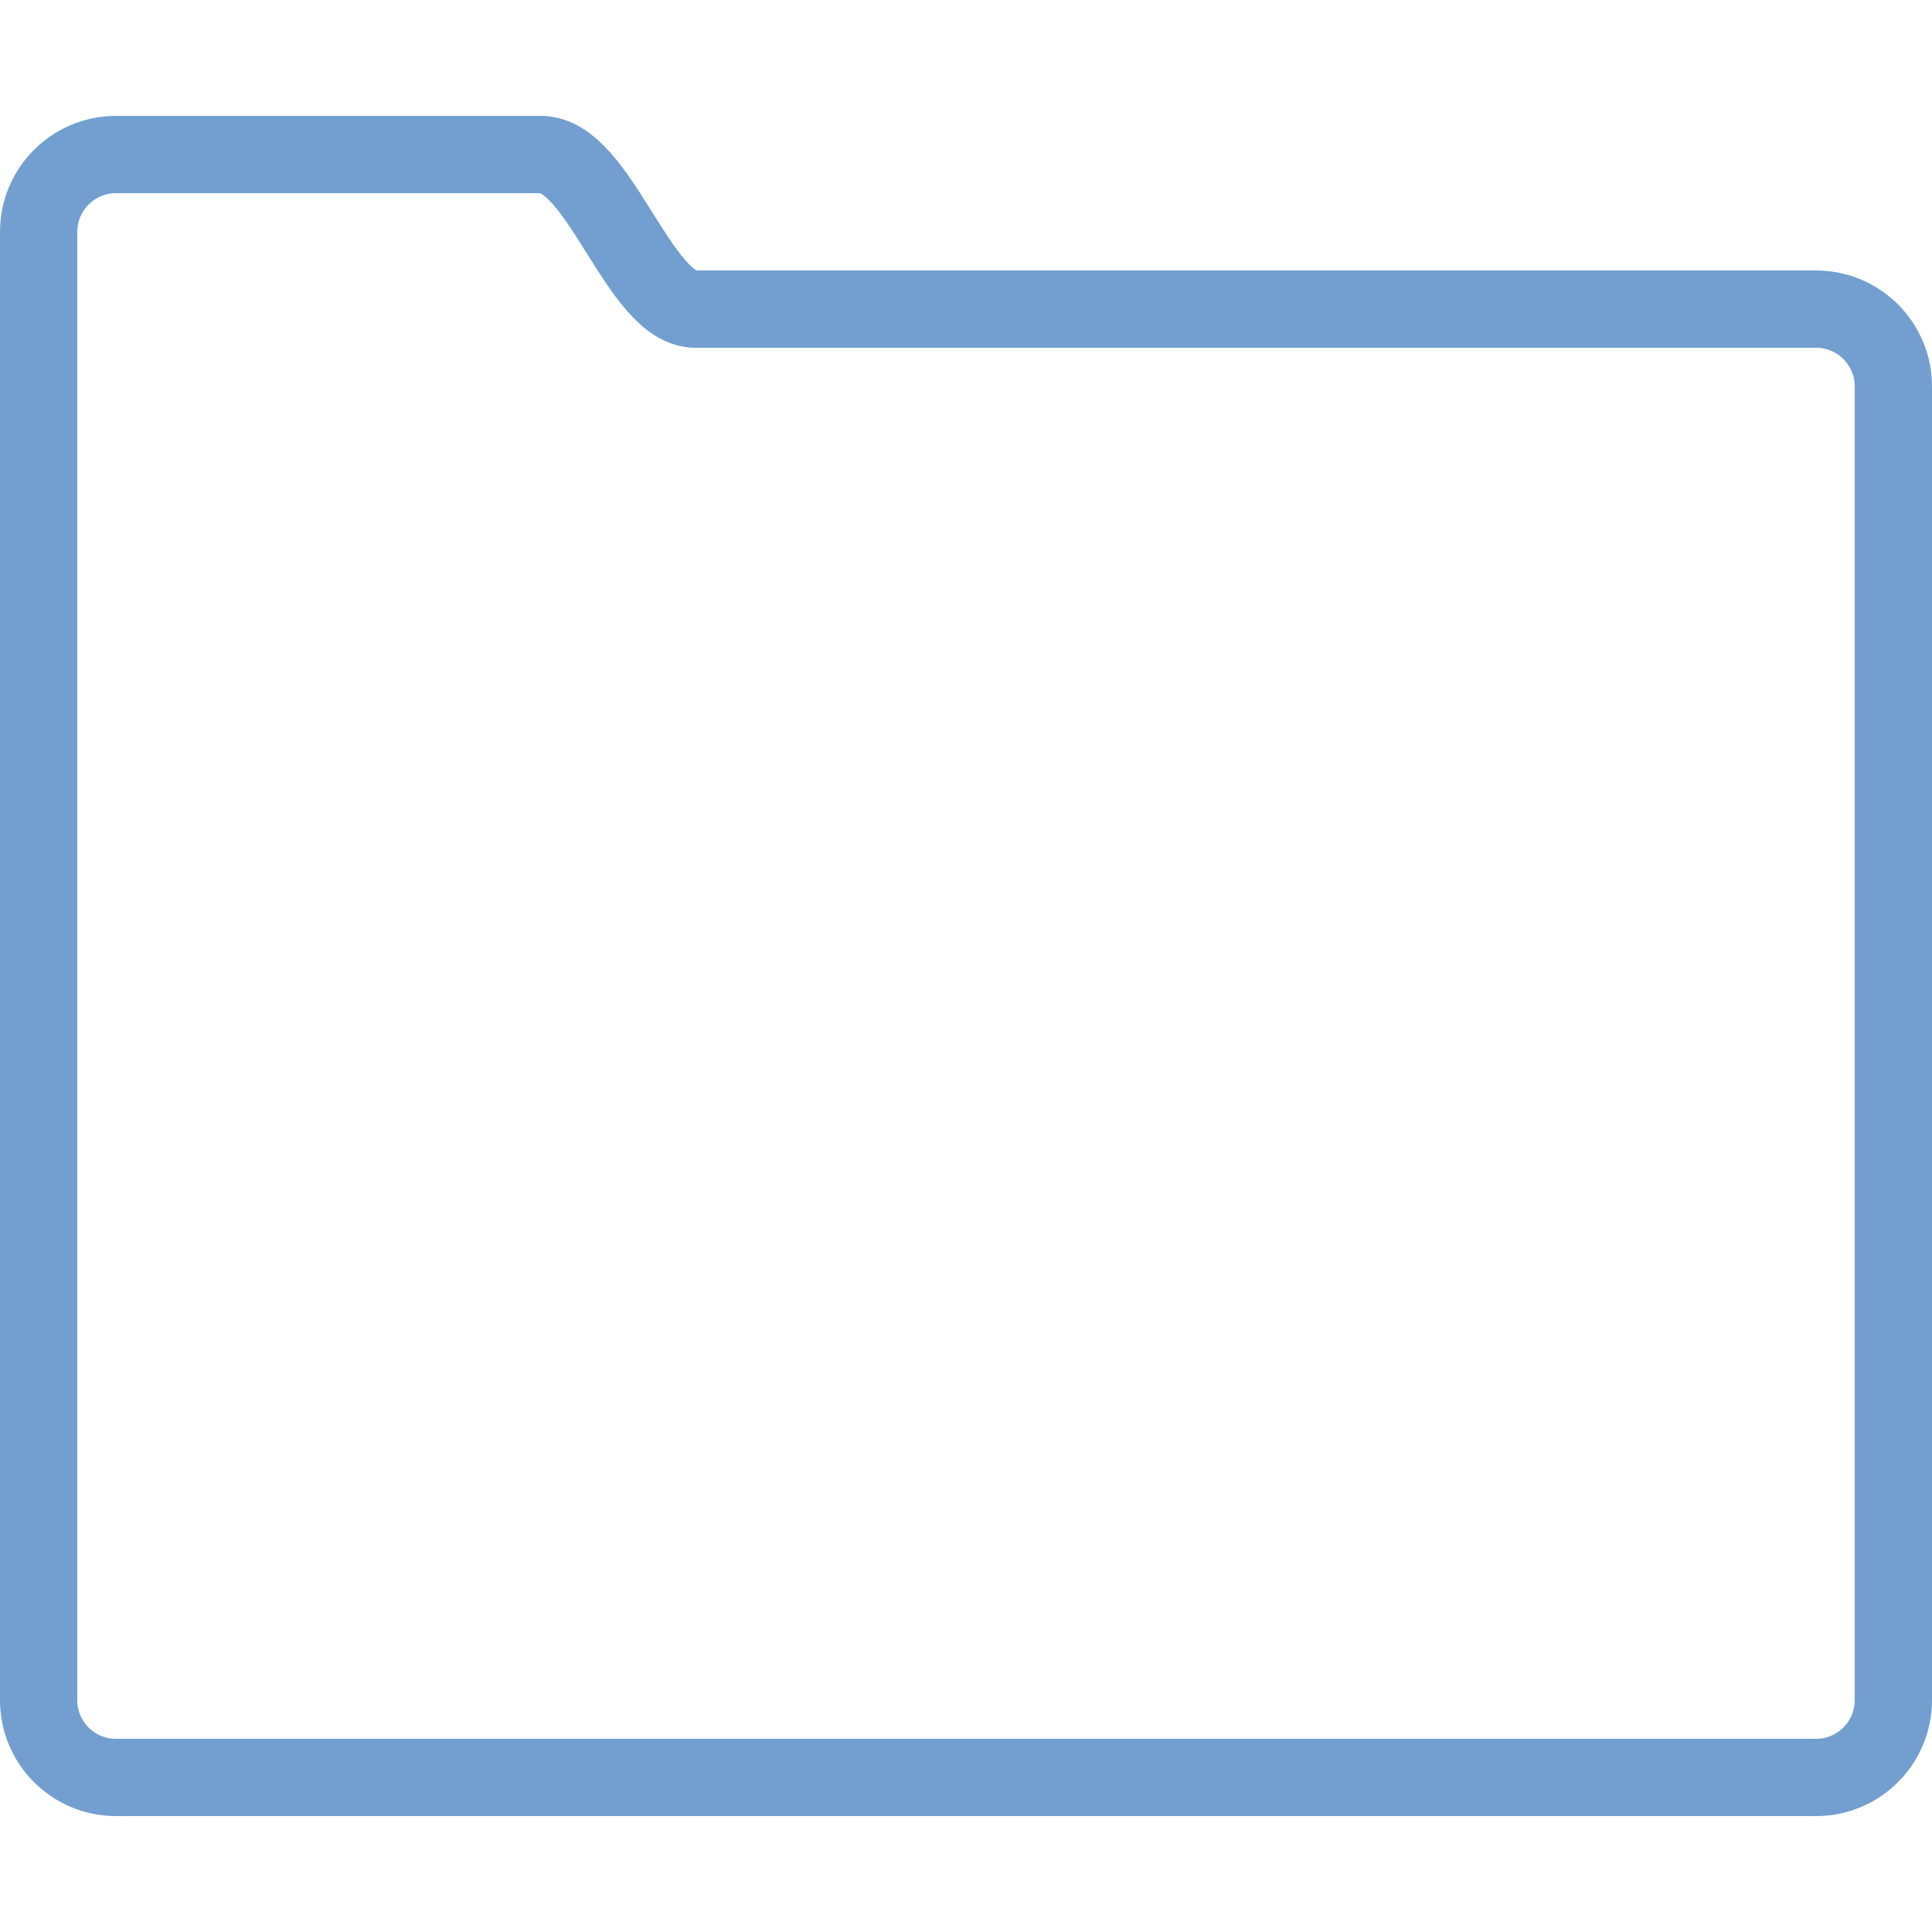
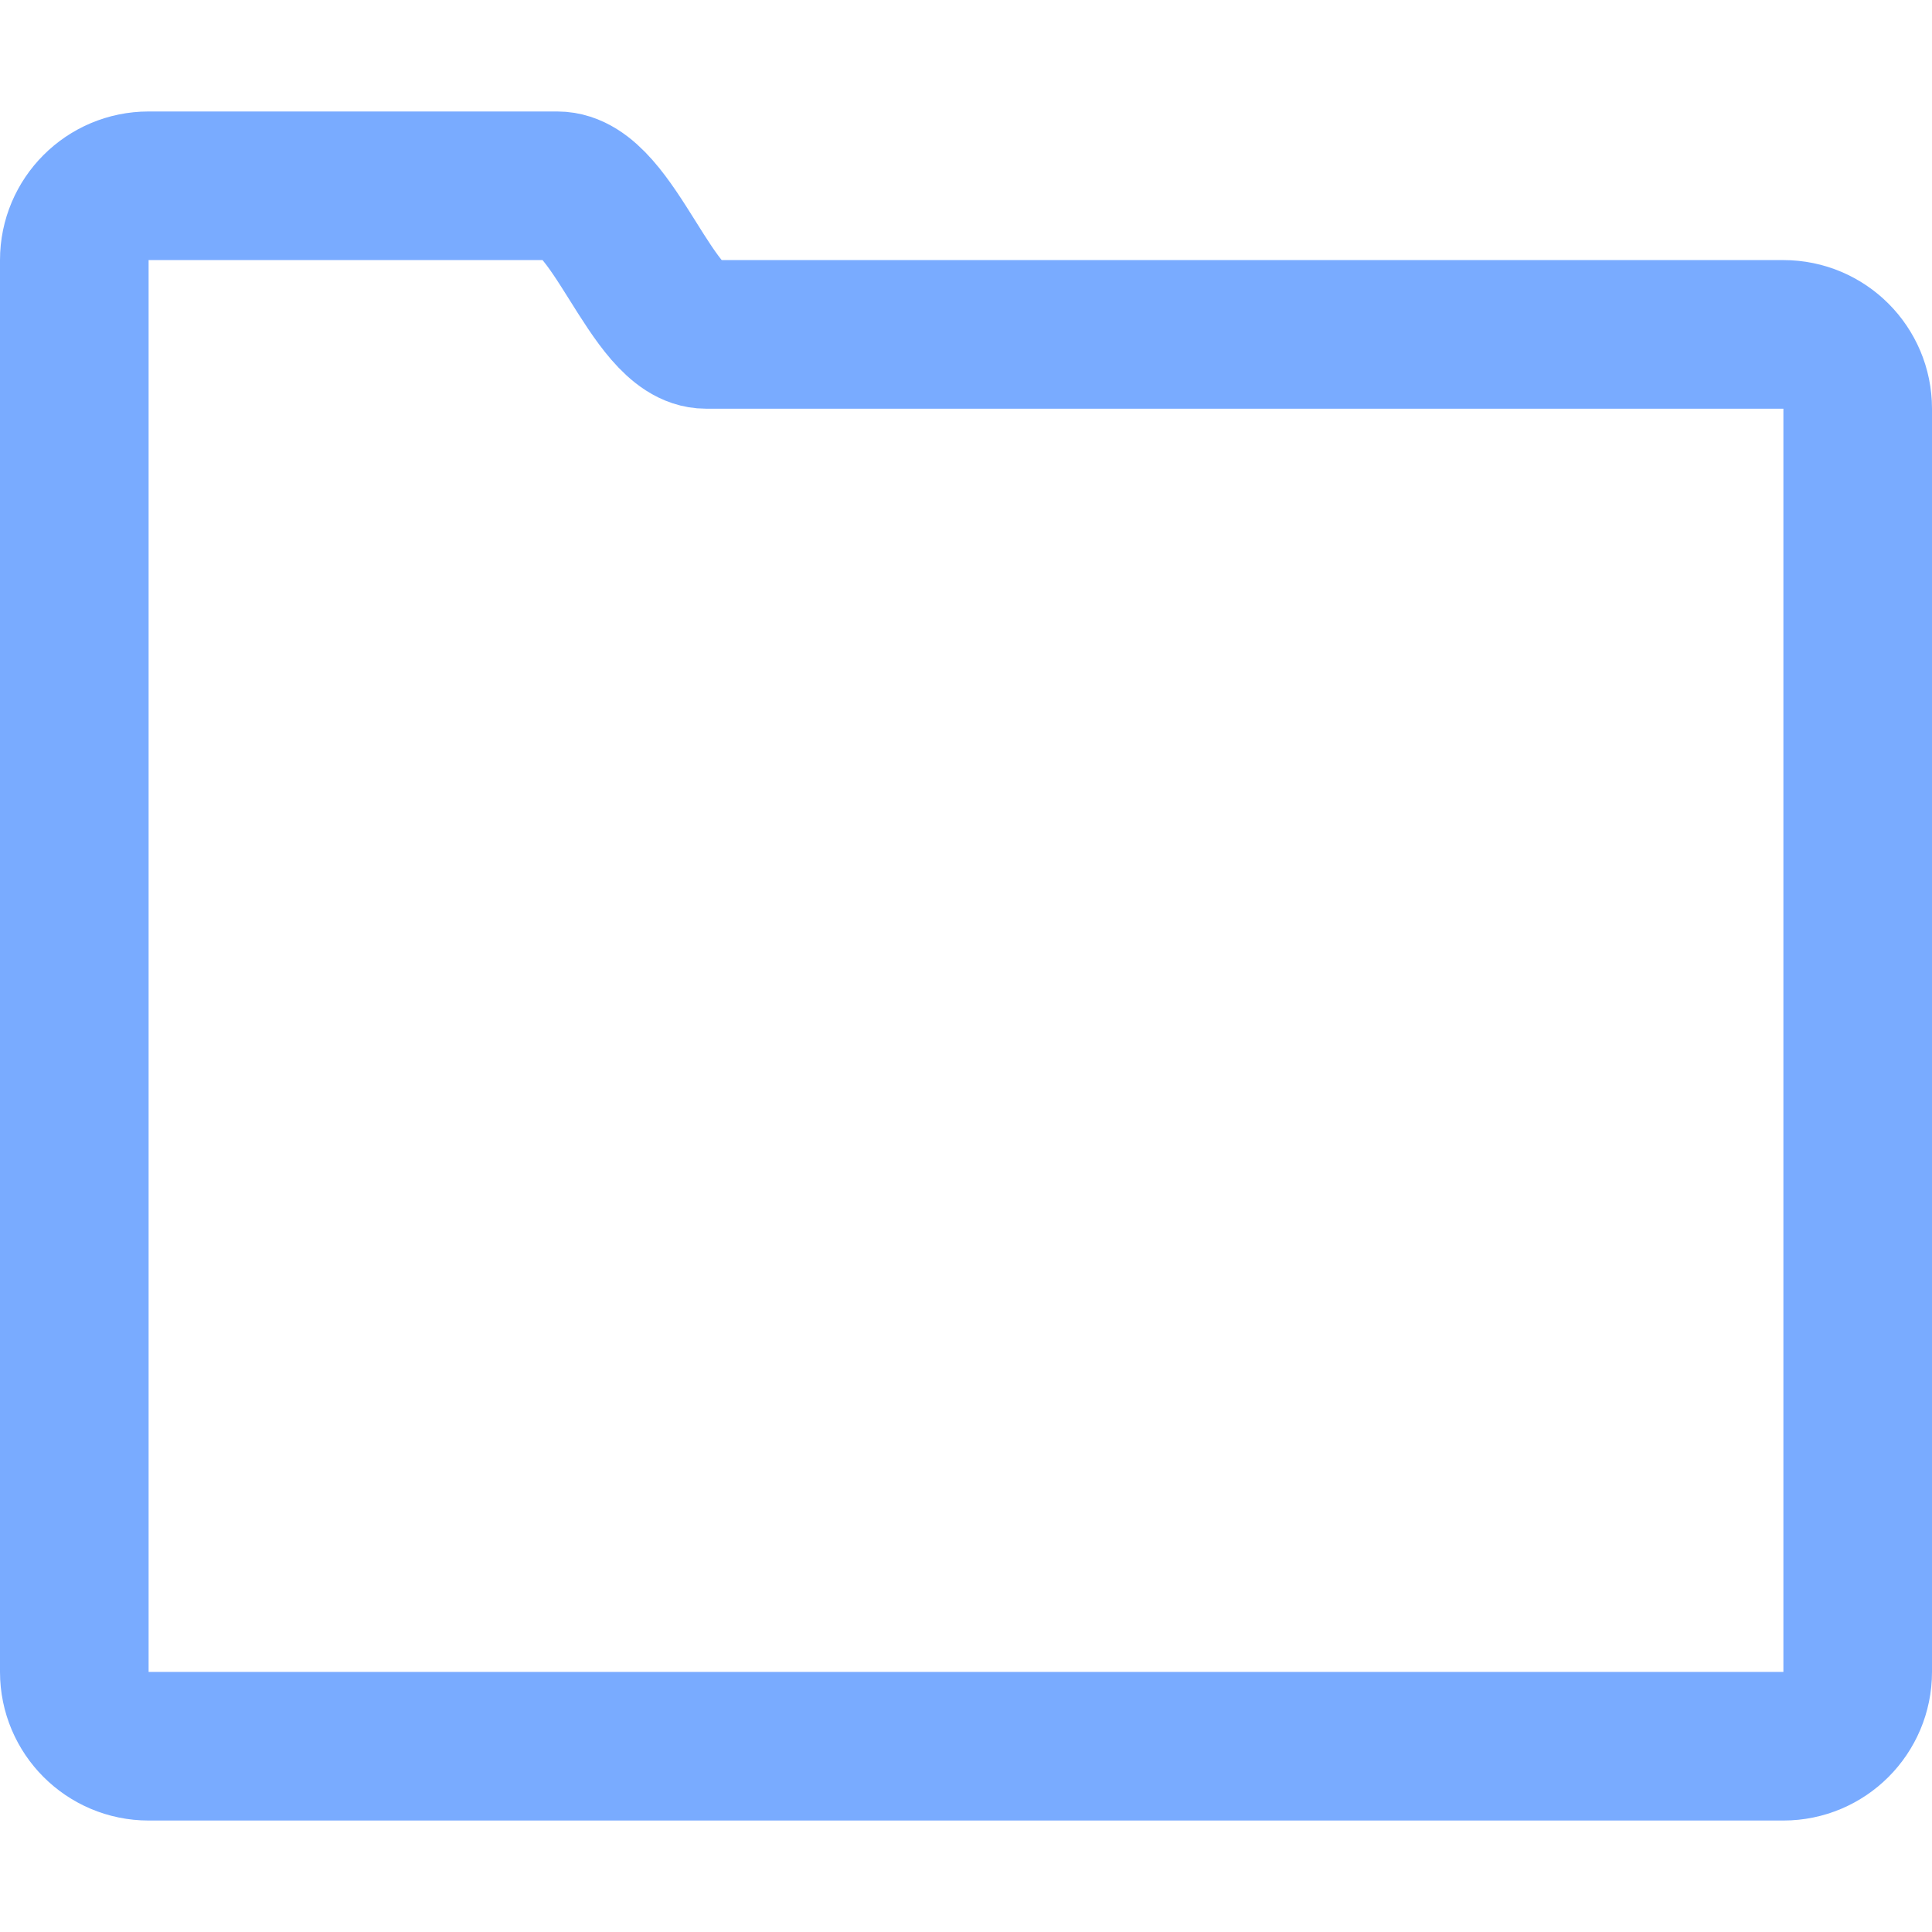
<svg xmlns="http://www.w3.org/2000/svg" enable-background="new 0 0 50 50" height="50px" id="Layer_1" version="1.1" viewBox="0 0 50 50" width="50px" xml:space="preserve">
  <defs id="defs11" />
-   <rect fill="none" height="50" width="50" id="rect2" />
-   <path d="M47,8c0,0-27.648,0-29,0  c-1.469,0-2.484-4-4-4H3C1.896,4,1,4.896,1,6v4v30v4c0,1.104,0.896,2,2,2h44c1.104,0,2-0.896,2-2V10C49,8.896,48.104,8,47,8z" fill="none" stroke="#000000" stroke-linecap="round" stroke-miterlimit="10" stroke-width="2" id="path4" style="fill:none;fill-opacity:1;stroke:#729fcf;stroke-opacity:1" />
+   <rect height="48.077" width="48.077" id="rect2" x="0.962" y="0.962" style="fill:none;stroke-width:0.962" />
+   <path d="m 46.154,8.654 c 0,0 -26.585,0 -27.885,0 -1.413,0 -2.388,-3.846 -3.846,-3.846 H 3.846 c -1.062,0 -1.923,0.862 -1.923,1.923 v 3.846 28.846 3.846 c 0,1.062 0.862,1.923 1.923,1.923 H 46.154 c 1.062,0 1.923,-0.862 1.923,-1.923 V 10.577 c 0,-1.062 -0.862,-1.923 -1.923,-1.923 z" stroke-miterlimit="10" id="path4" style="fill:none;fill-opacity:1;stroke:#79abff;stroke-width:3.846;stroke-linecap:round;stroke-miterlimit:10;stroke-dasharray:none;stroke-opacity:1" />
</svg>
